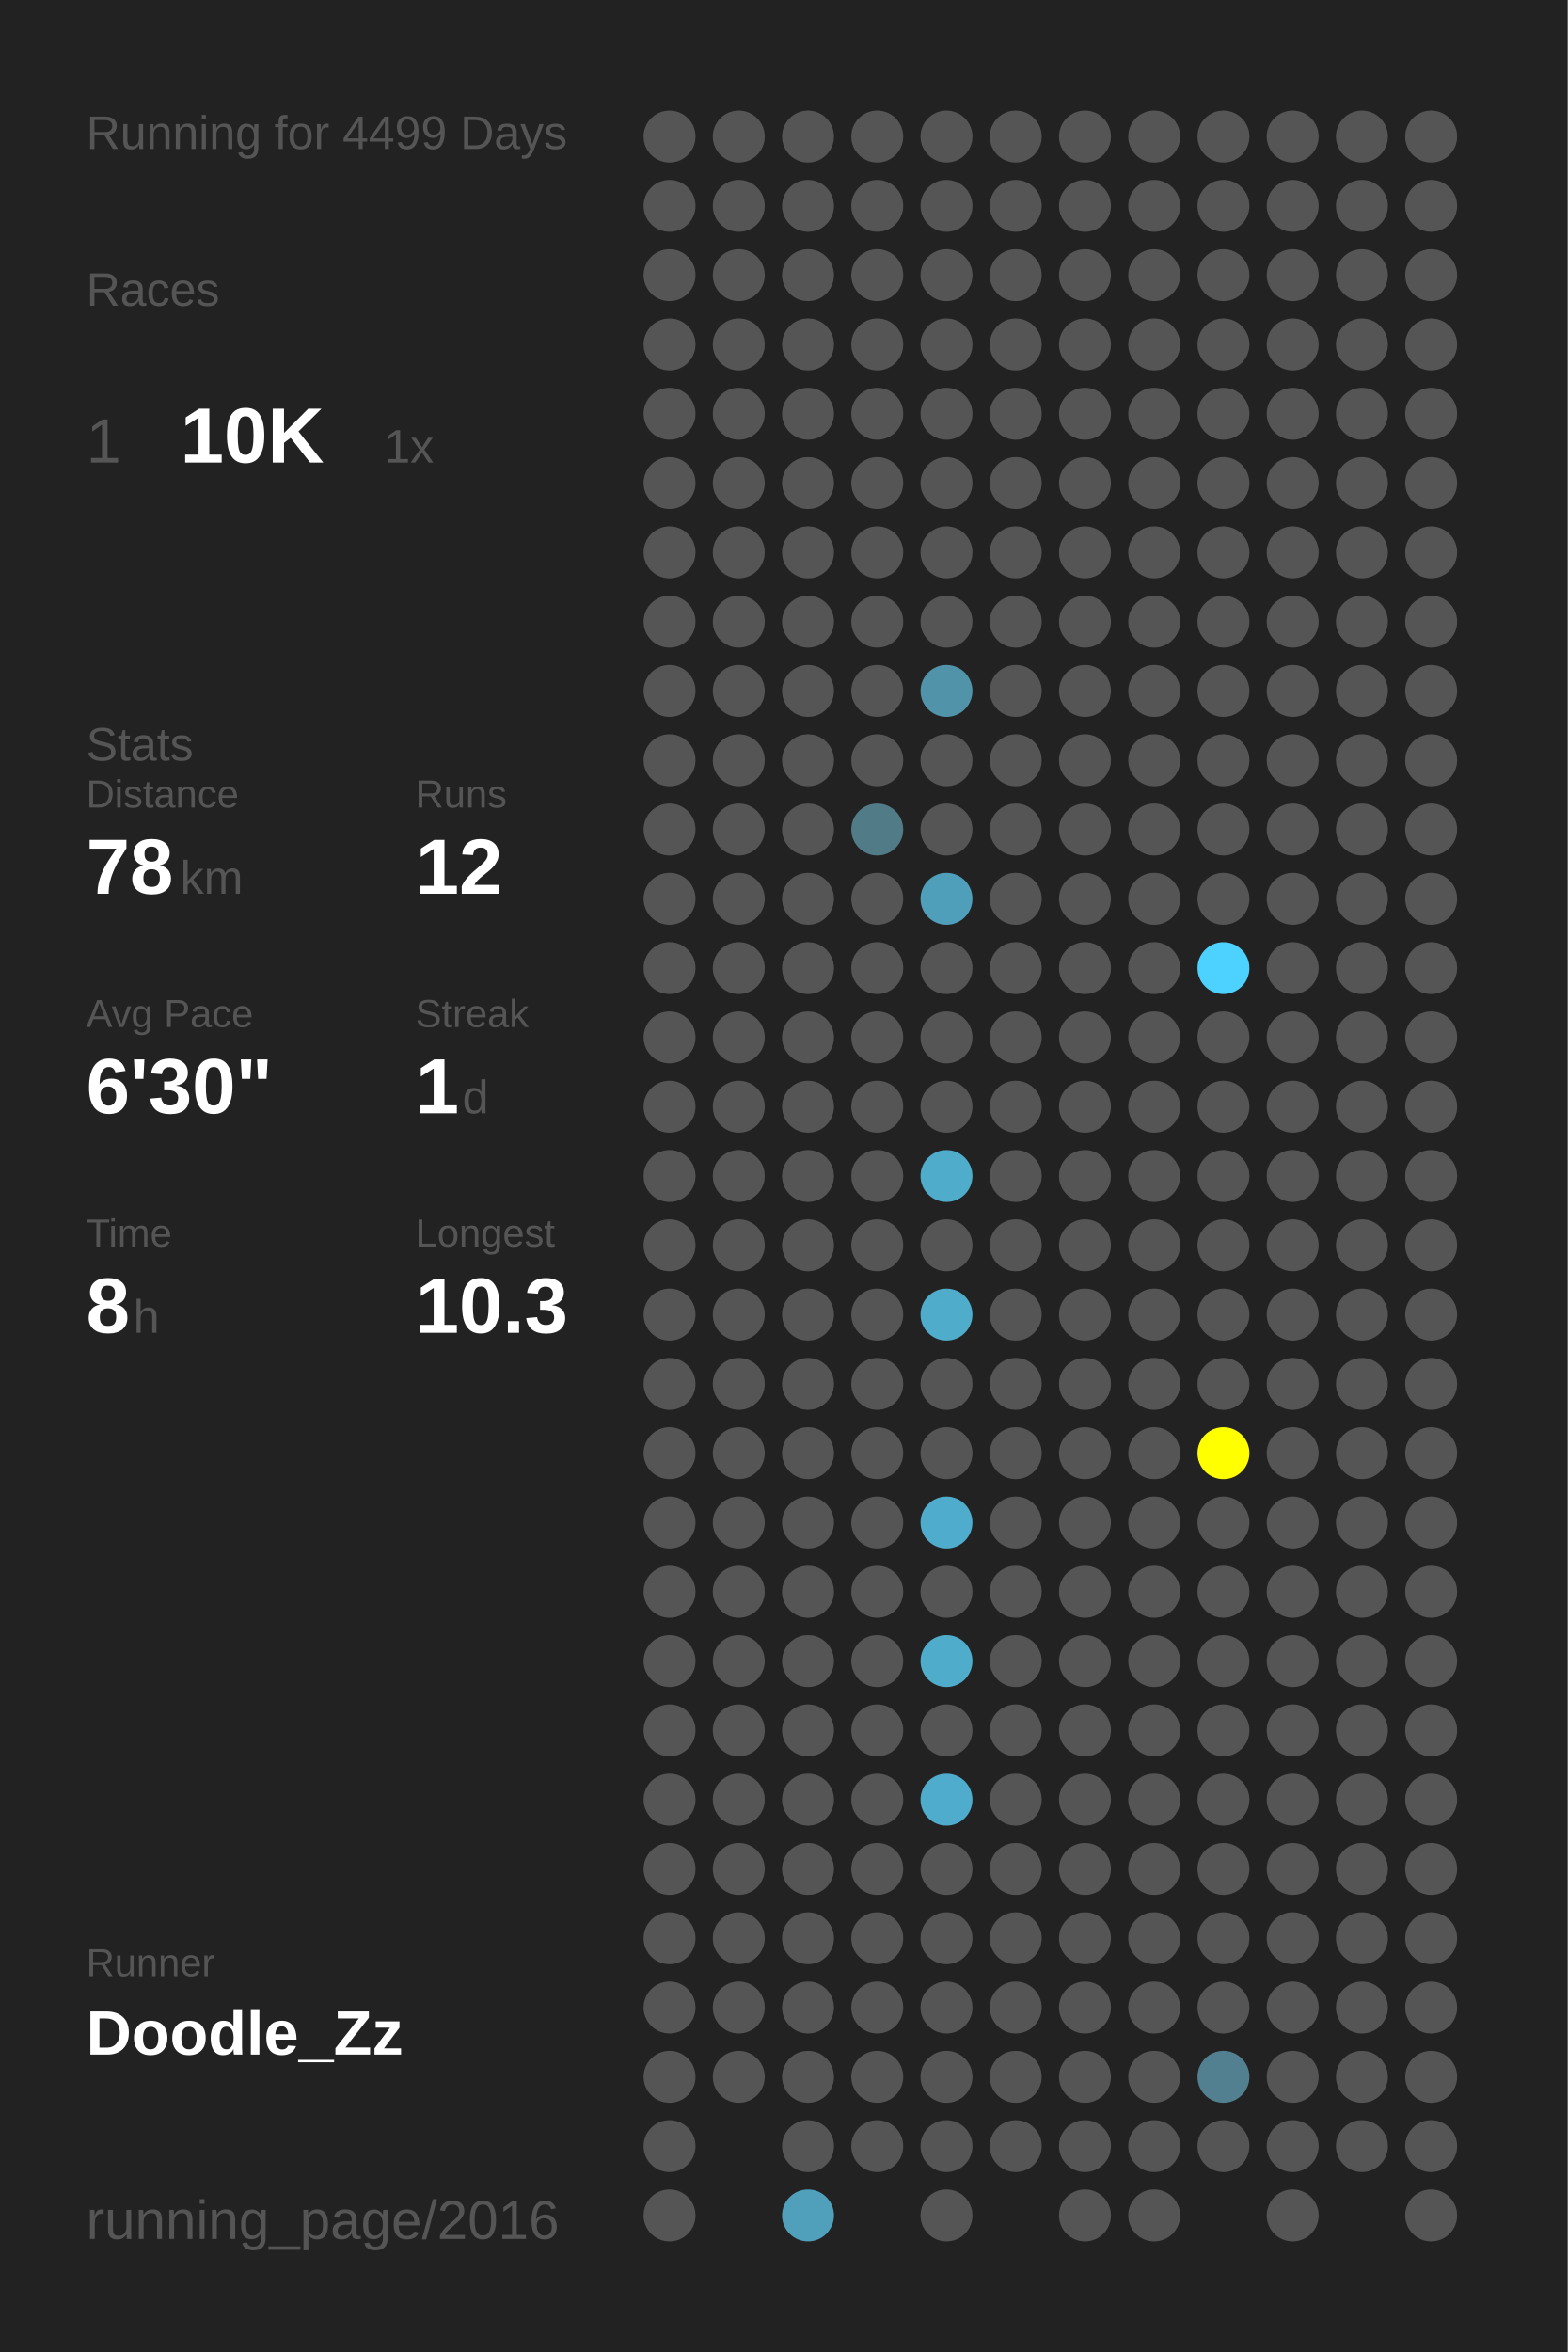
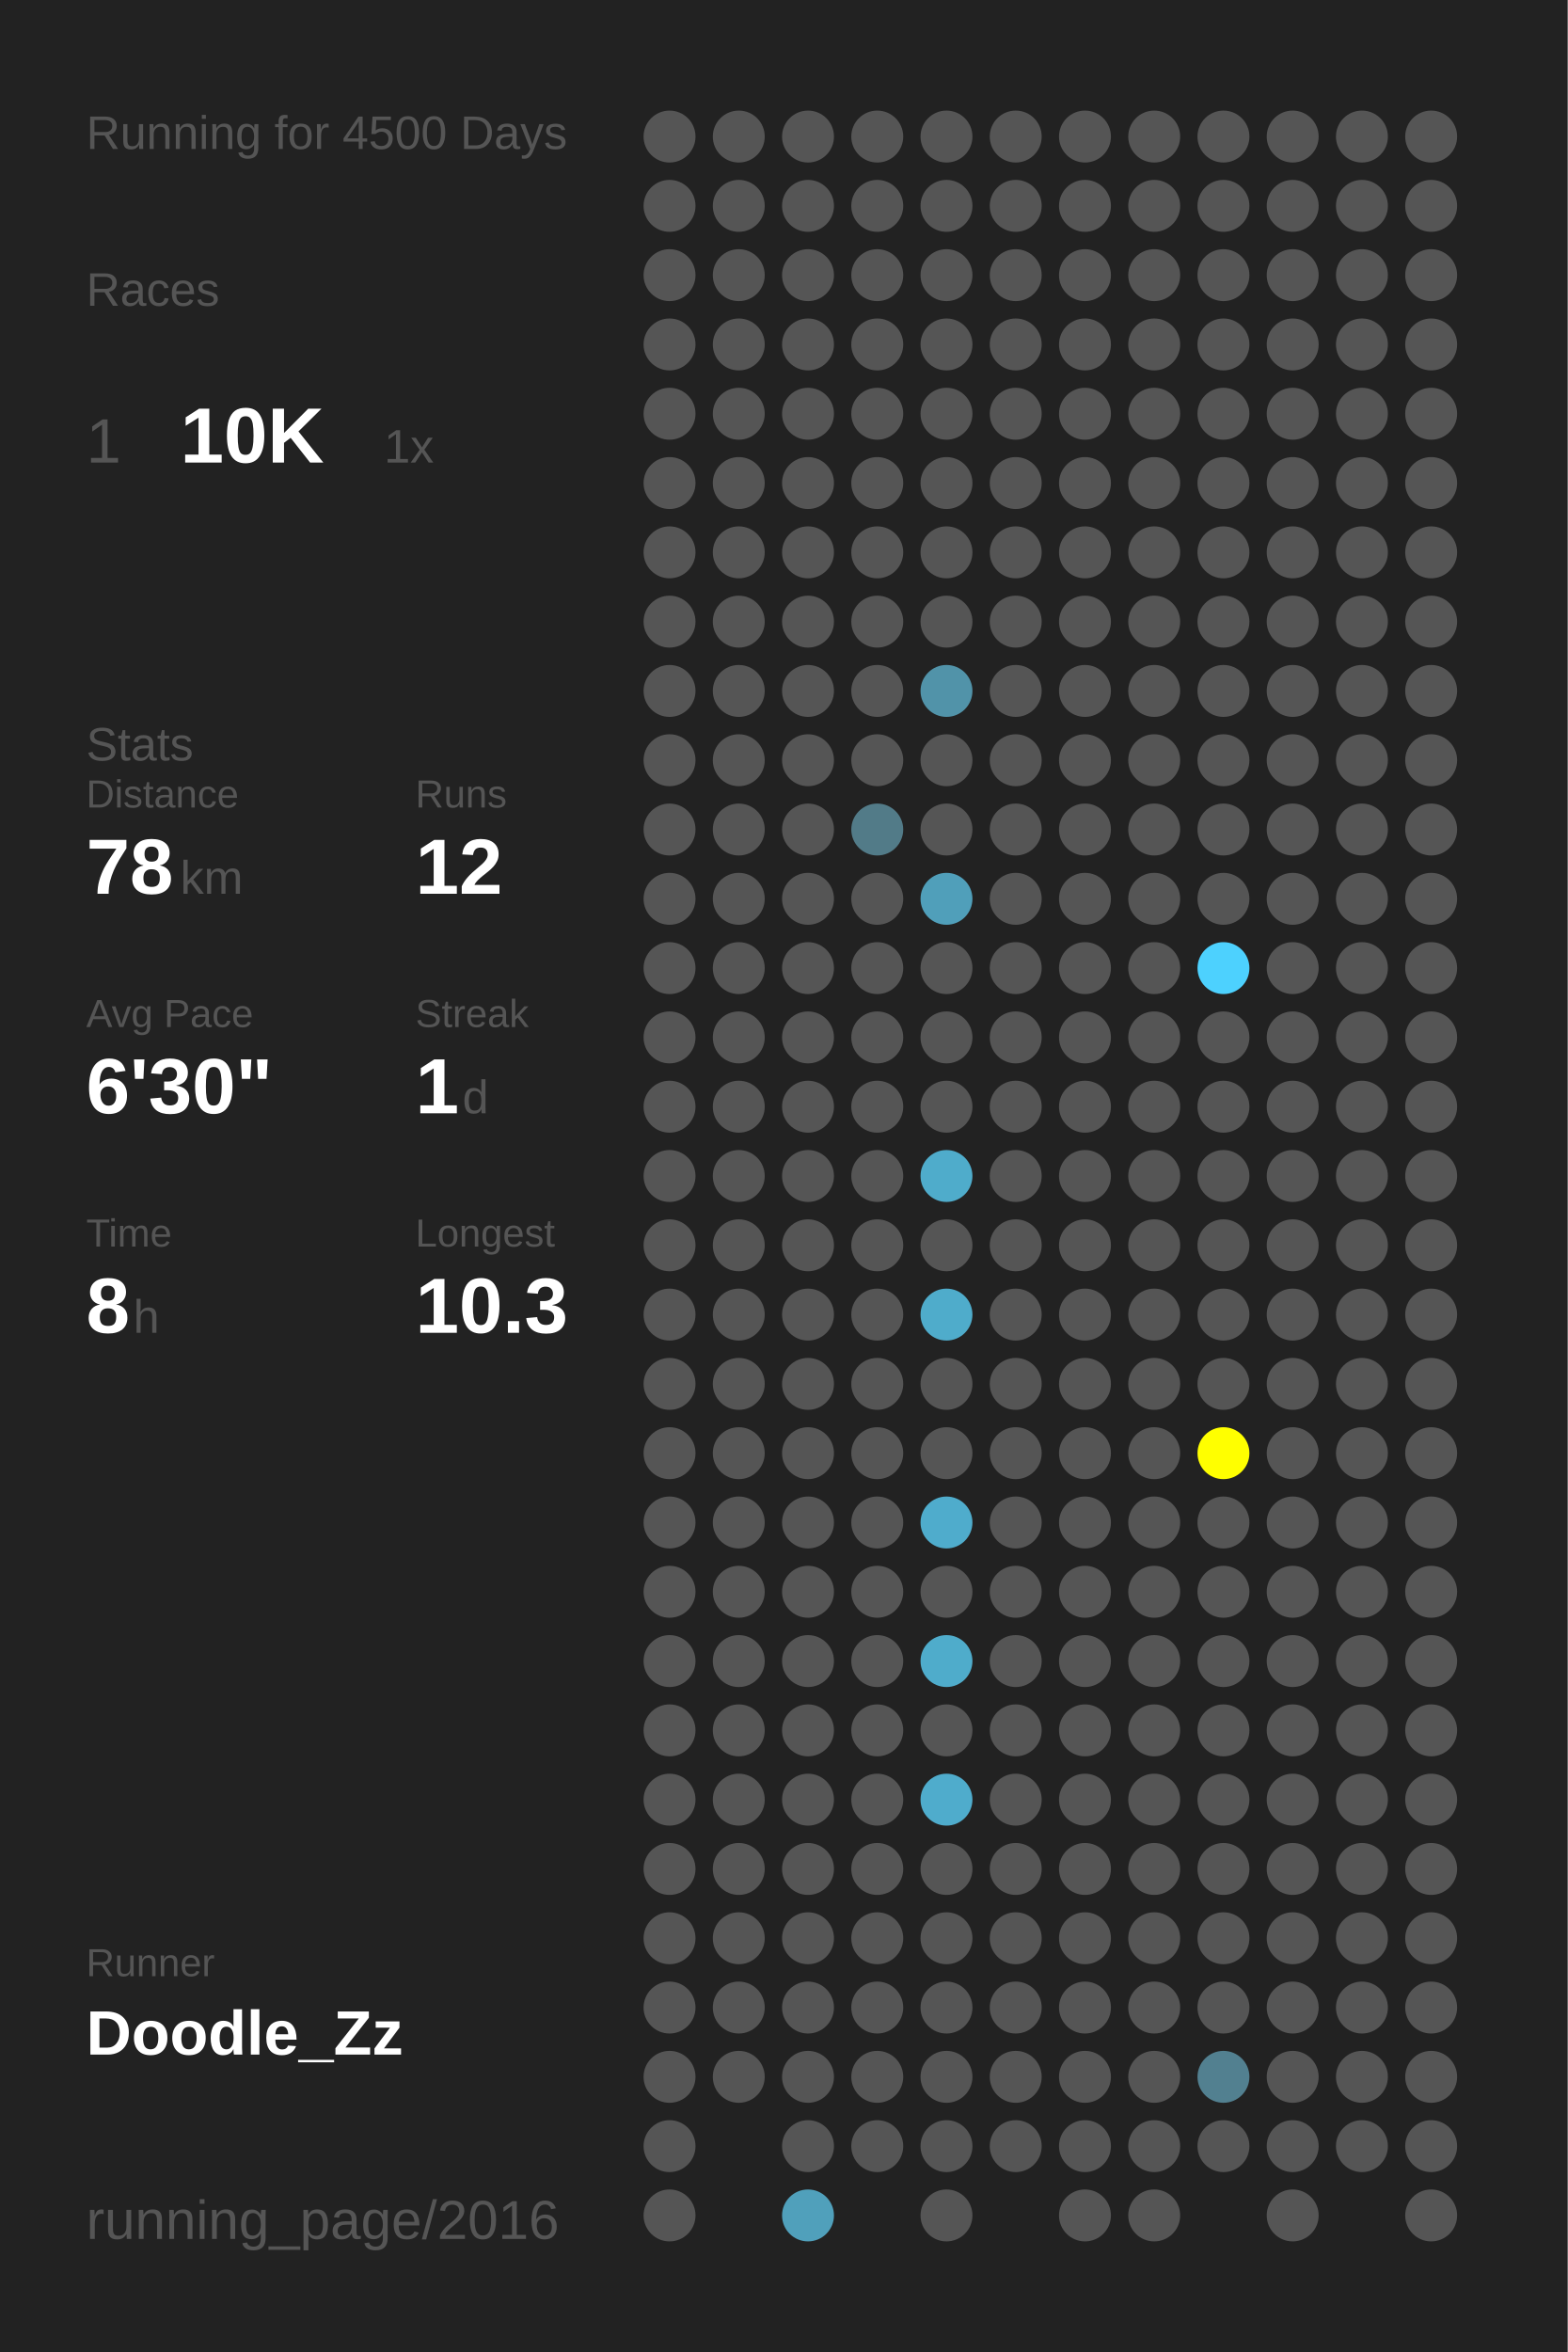
<svg xmlns="http://www.w3.org/2000/svg" baseProfile="full" height="300mm" version="1.1" viewBox="0,0,200,300" width="200mm">
  <defs />
  <rect fill="#222222" height="300" width="200" x="0" y="0" />
-   <text fill="#555555" style="font-size:6px; font-family:Arial;" x="11" y="19">Running for 4499 Days</text>
+   <text fill="#555555" style="font-size:6px; font-family:Arial;" x="11" y="19">Running for 4500 Days</text>
  <text fill="#555555" style="font-size:6px; font-family:Arial;" x="11" y="39">Races</text>
  <text fill="#555555" style="font-size:8px; font-family:Arial;" x="11" y="59">1</text>
  <text fill="#FFFFFF" style="font-size:10px; font-family:Arial; font-weight:bold;" x="23" y="59">10K</text>
  <text fill="#555555" style="font-size:6px; font-family:Arial;" x="49" y="59">1x</text>
  <text fill="#555555" style="font-size:6px; font-family:Arial;" x="11" y="97">Stats</text>
  <text fill="#555555" style="font-size:5px; font-family:Arial;" x="11" y="103">Distance</text>
  <text fill="#FFFFFF" style="font-size:10px; font-family:Arial; font-weight:bold;" x="11" y="114">78</text>
  <text fill="#555555" style="font-size:6px; font-family:Arial;" x="23" y="114">km</text>
  <text fill="#555555" style="font-size:5px; font-family:Arial;" x="53" y="103">Runs</text>
  <text fill="#FFFFFF" style="font-size:10px; font-family:Arial; font-weight:bold;" x="53" y="114">12</text>
  <text fill="#555555" style="font-size:5px; font-family:Arial;" x="11" y="131">Avg Pace</text>
  <text fill="#FFFFFF" style="font-size:10px; font-family:Arial; font-weight:bold;" x="11" y="142">6'30"</text>
  <text fill="#555555" style="font-size:5px; font-family:Arial;" x="53" y="131">Streak</text>
  <text fill="#FFFFFF" style="font-size:10px; font-family:Arial; font-weight:bold;" x="53" y="142">1</text>
  <text fill="#555555" style="font-size:6px; font-family:Arial;" x="59" y="142">d</text>
  <text fill="#555555" style="font-size:5px; font-family:Arial;" x="11" y="159">Time</text>
  <text fill="#FFFFFF" style="font-size:10px; font-family:Arial; font-weight:bold;" x="11" y="170">8</text>
  <text fill="#555555" style="font-size:6px; font-family:Arial;" x="17" y="170">h</text>
  <text fill="#555555" style="font-size:5px; font-family:Arial;" x="53" y="159">Longest</text>
  <text fill="#FFFFFF" style="font-size:10px; font-family:Arial; font-weight:bold;" x="53" y="170">10.3</text>
  <text fill="#555555" style="font-size:5px; font-family:Arial;" x="11" y="252.065">Runner</text>
  <text fill="#FFFFFF" style="font-size:8px; font-family:Arial; font-weight:bold;" x="11" y="262.065">Doodle_Zz</text>
  <text fill="#555555" style="font-size:7px; font-family:Arial;" x="11" y="285.581">running_page/2016</text>
  <circle cx="85.417" cy="17.419" fill="#555555" r="3.312" />
  <circle cx="85.417" cy="26.258" fill="#555555" r="3.312" />
  <circle cx="85.417" cy="35.097" fill="#555555" r="3.312" />
  <circle cx="85.417" cy="43.935" fill="#555555" r="3.312" />
  <circle cx="85.417" cy="52.774" fill="#555555" r="3.312" />
  <circle cx="85.417" cy="61.613" fill="#555555" r="3.312" />
  <circle cx="85.417" cy="70.452" fill="#555555" r="3.312" />
  <circle cx="85.417" cy="79.29" fill="#555555" r="3.312" />
  <circle cx="85.417" cy="88.129" fill="#555555" r="3.312" />
  <circle cx="85.417" cy="96.968" fill="#555555" r="3.312" />
  <circle cx="85.417" cy="105.806" fill="#555555" r="3.312" />
  <circle cx="85.417" cy="114.645" fill="#555555" r="3.312" />
  <circle cx="85.417" cy="123.484" fill="#555555" r="3.312" />
  <circle cx="85.417" cy="132.323" fill="#555555" r="3.312" />
  <circle cx="85.417" cy="141.161" fill="#555555" r="3.312" />
  <circle cx="85.417" cy="150" fill="#555555" r="3.312" />
  <circle cx="85.417" cy="158.839" fill="#555555" r="3.312" />
  <circle cx="85.417" cy="167.677" fill="#555555" r="3.312" />
  <circle cx="85.417" cy="176.516" fill="#555555" r="3.312" />
  <circle cx="85.417" cy="185.355" fill="#555555" r="3.312" />
  <circle cx="85.417" cy="194.194" fill="#555555" r="3.312" />
  <circle cx="85.417" cy="203.032" fill="#555555" r="3.312" />
  <circle cx="85.417" cy="211.871" fill="#555555" r="3.312" />
  <circle cx="85.417" cy="220.71" fill="#555555" r="3.312" />
  <circle cx="85.417" cy="229.548" fill="#555555" r="3.312" />
  <circle cx="85.417" cy="238.387" fill="#555555" r="3.312" />
  <circle cx="85.417" cy="247.226" fill="#555555" r="3.312" />
  <circle cx="85.417" cy="256.065" fill="#555555" r="3.312" />
  <circle cx="85.417" cy="264.903" fill="#555555" r="3.312" />
  <circle cx="85.417" cy="273.742" fill="#555555" r="3.312" />
  <circle cx="85.417" cy="282.581" fill="#555555" r="3.312" />
  <circle cx="94.25" cy="17.419" fill="#555555" r="3.312" />
  <circle cx="94.25" cy="26.258" fill="#555555" r="3.312" />
  <circle cx="94.25" cy="35.097" fill="#555555" r="3.312" />
  <circle cx="94.25" cy="43.935" fill="#555555" r="3.312" />
  <circle cx="94.25" cy="52.774" fill="#555555" r="3.312" />
  <circle cx="94.25" cy="61.613" fill="#555555" r="3.312" />
  <circle cx="94.25" cy="70.452" fill="#555555" r="3.312" />
  <circle cx="94.25" cy="79.29" fill="#555555" r="3.312" />
  <circle cx="94.25" cy="88.129" fill="#555555" r="3.312" />
  <circle cx="94.25" cy="96.968" fill="#555555" r="3.312" />
  <circle cx="94.25" cy="105.806" fill="#555555" r="3.312" />
  <circle cx="94.25" cy="114.645" fill="#555555" r="3.312" />
  <circle cx="94.25" cy="123.484" fill="#555555" r="3.312" />
  <circle cx="94.25" cy="132.323" fill="#555555" r="3.312" />
  <circle cx="94.25" cy="141.161" fill="#555555" r="3.312" />
  <circle cx="94.25" cy="150" fill="#555555" r="3.312" />
  <circle cx="94.25" cy="158.839" fill="#555555" r="3.312" />
  <circle cx="94.25" cy="167.677" fill="#555555" r="3.312" />
  <circle cx="94.25" cy="176.516" fill="#555555" r="3.312" />
  <circle cx="94.25" cy="185.355" fill="#555555" r="3.312" />
  <circle cx="94.25" cy="194.194" fill="#555555" r="3.312" />
  <circle cx="94.25" cy="203.032" fill="#555555" r="3.312" />
  <circle cx="94.25" cy="211.871" fill="#555555" r="3.312" />
  <circle cx="94.25" cy="220.71" fill="#555555" r="3.312" />
  <circle cx="94.25" cy="229.548" fill="#555555" r="3.312" />
  <circle cx="94.25" cy="238.387" fill="#555555" r="3.312" />
  <circle cx="94.25" cy="247.226" fill="#555555" r="3.312" />
  <circle cx="94.25" cy="256.065" fill="#555555" r="3.312" />
  <circle cx="94.25" cy="264.903" fill="#555555" r="3.312" />
  <circle cx="103.083" cy="17.419" fill="#555555" r="3.312" />
  <circle cx="103.083" cy="26.258" fill="#555555" r="3.312" />
  <circle cx="103.083" cy="35.097" fill="#555555" r="3.312" />
  <circle cx="103.083" cy="43.935" fill="#555555" r="3.312" />
  <circle cx="103.083" cy="52.774" fill="#555555" r="3.312" />
  <circle cx="103.083" cy="61.613" fill="#555555" r="3.312" />
  <circle cx="103.083" cy="70.452" fill="#555555" r="3.312" />
  <circle cx="103.083" cy="79.29" fill="#555555" r="3.312" />
  <circle cx="103.083" cy="88.129" fill="#555555" r="3.312" />
  <circle cx="103.083" cy="96.968" fill="#555555" r="3.312" />
  <circle cx="103.083" cy="105.806" fill="#555555" r="3.312" />
  <circle cx="103.083" cy="114.645" fill="#555555" r="3.312" />
  <circle cx="103.083" cy="123.484" fill="#555555" r="3.312" />
  <circle cx="103.083" cy="132.323" fill="#555555" r="3.312" />
  <circle cx="103.083" cy="141.161" fill="#555555" r="3.312" />
  <circle cx="103.083" cy="150" fill="#555555" r="3.312" />
  <circle cx="103.083" cy="158.839" fill="#555555" r="3.312" />
  <circle cx="103.083" cy="167.677" fill="#555555" r="3.312" />
  <circle cx="103.083" cy="176.516" fill="#555555" r="3.312" />
  <circle cx="103.083" cy="185.355" fill="#555555" r="3.312" />
  <circle cx="103.083" cy="194.194" fill="#555555" r="3.312" />
  <circle cx="103.083" cy="203.032" fill="#555555" r="3.312" />
  <circle cx="103.083" cy="211.871" fill="#555555" r="3.312" />
  <circle cx="103.083" cy="220.71" fill="#555555" r="3.312" />
  <circle cx="103.083" cy="229.548" fill="#555555" r="3.312" />
  <circle cx="103.083" cy="238.387" fill="#555555" r="3.312" />
  <circle cx="103.083" cy="247.226" fill="#555555" r="3.312" />
  <circle cx="103.083" cy="256.065" fill="#555555" r="3.312" />
  <circle cx="103.083" cy="264.903" fill="#555555" r="3.312" />
  <circle cx="103.083" cy="273.742" fill="#555555" r="3.312" />
  <circle cx="103.083" cy="282.581" fill="#50a0bb" r="3.312" />
  <circle cx="111.917" cy="17.419" fill="#555555" r="3.312" />
  <circle cx="111.917" cy="26.258" fill="#555555" r="3.312" />
  <circle cx="111.917" cy="35.097" fill="#555555" r="3.312" />
  <circle cx="111.917" cy="43.935" fill="#555555" r="3.312" />
  <circle cx="111.917" cy="52.774" fill="#555555" r="3.312" />
  <circle cx="111.917" cy="61.613" fill="#555555" r="3.312" />
  <circle cx="111.917" cy="70.452" fill="#555555" r="3.312" />
  <circle cx="111.917" cy="79.29" fill="#555555" r="3.312" />
  <circle cx="111.917" cy="88.129" fill="#555555" r="3.312" />
  <circle cx="111.917" cy="96.968" fill="#555555" r="3.312" />
  <circle cx="111.917" cy="105.806" fill="#527b88" r="3.312" />
  <circle cx="111.917" cy="114.645" fill="#555555" r="3.312" />
  <circle cx="111.917" cy="123.484" fill="#555555" r="3.312" />
  <circle cx="111.917" cy="132.323" fill="#555555" r="3.312" />
  <circle cx="111.917" cy="141.161" fill="#555555" r="3.312" />
  <circle cx="111.917" cy="150" fill="#555555" r="3.312" />
  <circle cx="111.917" cy="158.839" fill="#555555" r="3.312" />
  <circle cx="111.917" cy="167.677" fill="#555555" r="3.312" />
  <circle cx="111.917" cy="176.516" fill="#555555" r="3.312" />
  <circle cx="111.917" cy="185.355" fill="#555555" r="3.312" />
  <circle cx="111.917" cy="194.194" fill="#555555" r="3.312" />
  <circle cx="111.917" cy="203.032" fill="#555555" r="3.312" />
  <circle cx="111.917" cy="211.871" fill="#555555" r="3.312" />
  <circle cx="111.917" cy="220.71" fill="#555555" r="3.312" />
  <circle cx="111.917" cy="229.548" fill="#555555" r="3.312" />
  <circle cx="111.917" cy="238.387" fill="#555555" r="3.312" />
  <circle cx="111.917" cy="247.226" fill="#555555" r="3.312" />
  <circle cx="111.917" cy="256.065" fill="#555555" r="3.312" />
  <circle cx="111.917" cy="264.903" fill="#555555" r="3.312" />
  <circle cx="111.917" cy="273.742" fill="#555555" r="3.312" />
  <circle cx="120.75" cy="17.419" fill="#555555" r="3.312" />
  <circle cx="120.75" cy="26.258" fill="#555555" r="3.312" />
  <circle cx="120.75" cy="35.097" fill="#555555" r="3.312" />
  <circle cx="120.75" cy="43.935" fill="#555555" r="3.312" />
  <circle cx="120.75" cy="52.774" fill="#555555" r="3.312" />
  <circle cx="120.75" cy="61.613" fill="#555555" r="3.312" />
  <circle cx="120.75" cy="70.452" fill="#555555" r="3.312" />
  <circle cx="120.75" cy="79.29" fill="#555555" r="3.312" />
  <circle cx="120.75" cy="88.129" fill="#5193a9" r="3.312" />
  <circle cx="120.75" cy="96.968" fill="#555555" r="3.312" />
  <circle cx="120.75" cy="105.806" fill="#555555" r="3.312" />
  <circle cx="120.75" cy="114.645" fill="#509fba" r="3.312" />
  <circle cx="120.75" cy="123.484" fill="#555555" r="3.312" />
  <circle cx="120.75" cy="132.323" fill="#555555" r="3.312" />
  <circle cx="120.75" cy="141.161" fill="#555555" r="3.312" />
  <circle cx="120.75" cy="150" fill="#4faccb" r="3.312" />
  <circle cx="120.75" cy="158.839" fill="#555555" r="3.312" />
  <circle cx="120.75" cy="167.677" fill="#4faccb" r="3.312" />
  <circle cx="120.75" cy="176.516" fill="#555555" r="3.312" />
  <circle cx="120.75" cy="185.355" fill="#555555" r="3.312" />
  <circle cx="120.75" cy="194.194" fill="#4faccc" r="3.312" />
  <circle cx="120.75" cy="203.032" fill="#555555" r="3.312" />
  <circle cx="120.75" cy="211.871" fill="#4faccb" r="3.312" />
  <circle cx="120.75" cy="220.71" fill="#555555" r="3.312" />
  <circle cx="120.75" cy="229.548" fill="#4faccc" r="3.312" />
  <circle cx="120.75" cy="238.387" fill="#555555" r="3.312" />
  <circle cx="120.75" cy="247.226" fill="#555555" r="3.312" />
  <circle cx="120.75" cy="256.065" fill="#555555" r="3.312" />
  <circle cx="120.75" cy="264.903" fill="#555555" r="3.312" />
  <circle cx="120.75" cy="273.742" fill="#555555" r="3.312" />
  <circle cx="120.75" cy="282.581" fill="#555555" r="3.312" />
  <circle cx="129.583" cy="17.419" fill="#555555" r="3.312" />
  <circle cx="129.583" cy="26.258" fill="#555555" r="3.312" />
  <circle cx="129.583" cy="35.097" fill="#555555" r="3.312" />
  <circle cx="129.583" cy="43.935" fill="#555555" r="3.312" />
  <circle cx="129.583" cy="52.774" fill="#555555" r="3.312" />
  <circle cx="129.583" cy="61.613" fill="#555555" r="3.312" />
  <circle cx="129.583" cy="70.452" fill="#555555" r="3.312" />
  <circle cx="129.583" cy="79.29" fill="#555555" r="3.312" />
  <circle cx="129.583" cy="88.129" fill="#555555" r="3.312" />
  <circle cx="129.583" cy="96.968" fill="#555555" r="3.312" />
  <circle cx="129.583" cy="105.806" fill="#555555" r="3.312" />
  <circle cx="129.583" cy="114.645" fill="#555555" r="3.312" />
  <circle cx="129.583" cy="123.484" fill="#555555" r="3.312" />
  <circle cx="129.583" cy="132.323" fill="#555555" r="3.312" />
  <circle cx="129.583" cy="141.161" fill="#555555" r="3.312" />
  <circle cx="129.583" cy="150" fill="#555555" r="3.312" />
  <circle cx="129.583" cy="158.839" fill="#555555" r="3.312" />
  <circle cx="129.583" cy="167.677" fill="#555555" r="3.312" />
  <circle cx="129.583" cy="176.516" fill="#555555" r="3.312" />
  <circle cx="129.583" cy="185.355" fill="#555555" r="3.312" />
  <circle cx="129.583" cy="194.194" fill="#555555" r="3.312" />
  <circle cx="129.583" cy="203.032" fill="#555555" r="3.312" />
  <circle cx="129.583" cy="211.871" fill="#555555" r="3.312" />
  <circle cx="129.583" cy="220.71" fill="#555555" r="3.312" />
  <circle cx="129.583" cy="229.548" fill="#555555" r="3.312" />
  <circle cx="129.583" cy="238.387" fill="#555555" r="3.312" />
  <circle cx="129.583" cy="247.226" fill="#555555" r="3.312" />
  <circle cx="129.583" cy="256.065" fill="#555555" r="3.312" />
  <circle cx="129.583" cy="264.903" fill="#555555" r="3.312" />
  <circle cx="129.583" cy="273.742" fill="#555555" r="3.312" />
  <circle cx="138.417" cy="17.419" fill="#555555" r="3.312" />
  <circle cx="138.417" cy="26.258" fill="#555555" r="3.312" />
  <circle cx="138.417" cy="35.097" fill="#555555" r="3.312" />
  <circle cx="138.417" cy="43.935" fill="#555555" r="3.312" />
  <circle cx="138.417" cy="52.774" fill="#555555" r="3.312" />
  <circle cx="138.417" cy="61.613" fill="#555555" r="3.312" />
  <circle cx="138.417" cy="70.452" fill="#555555" r="3.312" />
  <circle cx="138.417" cy="79.29" fill="#555555" r="3.312" />
  <circle cx="138.417" cy="88.129" fill="#555555" r="3.312" />
  <circle cx="138.417" cy="96.968" fill="#555555" r="3.312" />
  <circle cx="138.417" cy="105.806" fill="#555555" r="3.312" />
  <circle cx="138.417" cy="114.645" fill="#555555" r="3.312" />
  <circle cx="138.417" cy="123.484" fill="#555555" r="3.312" />
  <circle cx="138.417" cy="132.323" fill="#555555" r="3.312" />
  <circle cx="138.417" cy="141.161" fill="#555555" r="3.312" />
  <circle cx="138.417" cy="150" fill="#555555" r="3.312" />
  <circle cx="138.417" cy="158.839" fill="#555555" r="3.312" />
  <circle cx="138.417" cy="167.677" fill="#555555" r="3.312" />
  <circle cx="138.417" cy="176.516" fill="#555555" r="3.312" />
  <circle cx="138.417" cy="185.355" fill="#555555" r="3.312" />
  <circle cx="138.417" cy="194.194" fill="#555555" r="3.312" />
  <circle cx="138.417" cy="203.032" fill="#555555" r="3.312" />
  <circle cx="138.417" cy="211.871" fill="#555555" r="3.312" />
  <circle cx="138.417" cy="220.71" fill="#555555" r="3.312" />
  <circle cx="138.417" cy="229.548" fill="#555555" r="3.312" />
  <circle cx="138.417" cy="238.387" fill="#555555" r="3.312" />
  <circle cx="138.417" cy="247.226" fill="#555555" r="3.312" />
  <circle cx="138.417" cy="256.065" fill="#555555" r="3.312" />
  <circle cx="138.417" cy="264.903" fill="#555555" r="3.312" />
  <circle cx="138.417" cy="273.742" fill="#555555" r="3.312" />
  <circle cx="138.417" cy="282.581" fill="#555555" r="3.312" />
  <circle cx="147.25" cy="17.419" fill="#555555" r="3.312" />
  <circle cx="147.25" cy="26.258" fill="#555555" r="3.312" />
  <circle cx="147.25" cy="35.097" fill="#555555" r="3.312" />
  <circle cx="147.25" cy="43.935" fill="#555555" r="3.312" />
  <circle cx="147.25" cy="52.774" fill="#555555" r="3.312" />
  <circle cx="147.25" cy="61.613" fill="#555555" r="3.312" />
  <circle cx="147.25" cy="70.452" fill="#555555" r="3.312" />
  <circle cx="147.25" cy="79.29" fill="#555555" r="3.312" />
  <circle cx="147.25" cy="88.129" fill="#555555" r="3.312" />
  <circle cx="147.25" cy="96.968" fill="#555555" r="3.312" />
  <circle cx="147.25" cy="105.806" fill="#555555" r="3.312" />
  <circle cx="147.25" cy="114.645" fill="#555555" r="3.312" />
  <circle cx="147.25" cy="123.484" fill="#555555" r="3.312" />
  <circle cx="147.25" cy="132.323" fill="#555555" r="3.312" />
  <circle cx="147.25" cy="141.161" fill="#555555" r="3.312" />
  <circle cx="147.25" cy="150" fill="#555555" r="3.312" />
  <circle cx="147.25" cy="158.839" fill="#555555" r="3.312" />
  <circle cx="147.25" cy="167.677" fill="#555555" r="3.312" />
  <circle cx="147.25" cy="176.516" fill="#555555" r="3.312" />
  <circle cx="147.25" cy="185.355" fill="#555555" r="3.312" />
  <circle cx="147.25" cy="194.194" fill="#555555" r="3.312" />
  <circle cx="147.25" cy="203.032" fill="#555555" r="3.312" />
  <circle cx="147.25" cy="211.871" fill="#555555" r="3.312" />
  <circle cx="147.25" cy="220.71" fill="#555555" r="3.312" />
  <circle cx="147.25" cy="229.548" fill="#555555" r="3.312" />
  <circle cx="147.25" cy="238.387" fill="#555555" r="3.312" />
  <circle cx="147.25" cy="247.226" fill="#555555" r="3.312" />
  <circle cx="147.25" cy="256.065" fill="#555555" r="3.312" />
  <circle cx="147.25" cy="264.903" fill="#555555" r="3.312" />
  <circle cx="147.25" cy="273.742" fill="#555555" r="3.312" />
  <circle cx="147.25" cy="282.581" fill="#555555" r="3.312" />
  <circle cx="156.083" cy="17.419" fill="#555555" r="3.312" />
  <circle cx="156.083" cy="26.258" fill="#555555" r="3.312" />
  <circle cx="156.083" cy="35.097" fill="#555555" r="3.312" />
  <circle cx="156.083" cy="43.935" fill="#555555" r="3.312" />
  <circle cx="156.083" cy="52.774" fill="#555555" r="3.312" />
  <circle cx="156.083" cy="61.613" fill="#555555" r="3.312" />
  <circle cx="156.083" cy="70.452" fill="#555555" r="3.312" />
  <circle cx="156.083" cy="79.29" fill="#555555" r="3.312" />
  <circle cx="156.083" cy="88.129" fill="#555555" r="3.312" />
  <circle cx="156.083" cy="96.968" fill="#555555" r="3.312" />
  <circle cx="156.083" cy="105.806" fill="#555555" r="3.312" />
  <circle cx="156.083" cy="114.645" fill="#555555" r="3.312" />
  <circle cx="156.083" cy="123.484" fill="#4dd1fe" r="3.312" />
  <circle cx="156.083" cy="132.323" fill="#555555" r="3.312" />
  <circle cx="156.083" cy="141.161" fill="#555555" r="3.312" />
  <circle cx="156.083" cy="150" fill="#555555" r="3.312" />
  <circle cx="156.083" cy="158.839" fill="#555555" r="3.312" />
  <circle cx="156.083" cy="167.677" fill="#555555" r="3.312" />
  <circle cx="156.083" cy="176.516" fill="#555555" r="3.312" />
  <circle cx="156.083" cy="185.355" fill="#FFFF00" r="3.312" />
  <circle cx="156.083" cy="194.194" fill="#555555" r="3.312" />
  <circle cx="156.083" cy="203.032" fill="#555555" r="3.312" />
  <circle cx="156.083" cy="211.871" fill="#555555" r="3.312" />
  <circle cx="156.083" cy="220.71" fill="#555555" r="3.312" />
  <circle cx="156.083" cy="229.548" fill="#555555" r="3.312" />
  <circle cx="156.083" cy="238.387" fill="#555555" r="3.312" />
  <circle cx="156.083" cy="247.226" fill="#555555" r="3.312" />
  <circle cx="156.083" cy="256.065" fill="#555555" r="3.312" />
  <circle cx="156.083" cy="264.903" fill="#528090" r="3.312" />
  <circle cx="156.083" cy="273.742" fill="#555555" r="3.312" />
  <circle cx="164.917" cy="17.419" fill="#555555" r="3.312" />
  <circle cx="164.917" cy="26.258" fill="#555555" r="3.312" />
  <circle cx="164.917" cy="35.097" fill="#555555" r="3.312" />
  <circle cx="164.917" cy="43.935" fill="#555555" r="3.312" />
  <circle cx="164.917" cy="52.774" fill="#555555" r="3.312" />
  <circle cx="164.917" cy="61.613" fill="#555555" r="3.312" />
  <circle cx="164.917" cy="70.452" fill="#555555" r="3.312" />
  <circle cx="164.917" cy="79.29" fill="#555555" r="3.312" />
  <circle cx="164.917" cy="88.129" fill="#555555" r="3.312" />
  <circle cx="164.917" cy="96.968" fill="#555555" r="3.312" />
  <circle cx="164.917" cy="105.806" fill="#555555" r="3.312" />
  <circle cx="164.917" cy="114.645" fill="#555555" r="3.312" />
  <circle cx="164.917" cy="123.484" fill="#555555" r="3.312" />
  <circle cx="164.917" cy="132.323" fill="#555555" r="3.312" />
  <circle cx="164.917" cy="141.161" fill="#555555" r="3.312" />
  <circle cx="164.917" cy="150" fill="#555555" r="3.312" />
  <circle cx="164.917" cy="158.839" fill="#555555" r="3.312" />
  <circle cx="164.917" cy="167.677" fill="#555555" r="3.312" />
  <circle cx="164.917" cy="176.516" fill="#555555" r="3.312" />
  <circle cx="164.917" cy="185.355" fill="#555555" r="3.312" />
  <circle cx="164.917" cy="194.194" fill="#555555" r="3.312" />
  <circle cx="164.917" cy="203.032" fill="#555555" r="3.312" />
  <circle cx="164.917" cy="211.871" fill="#555555" r="3.312" />
  <circle cx="164.917" cy="220.71" fill="#555555" r="3.312" />
  <circle cx="164.917" cy="229.548" fill="#555555" r="3.312" />
  <circle cx="164.917" cy="238.387" fill="#555555" r="3.312" />
  <circle cx="164.917" cy="247.226" fill="#555555" r="3.312" />
  <circle cx="164.917" cy="256.065" fill="#555555" r="3.312" />
  <circle cx="164.917" cy="264.903" fill="#555555" r="3.312" />
  <circle cx="164.917" cy="273.742" fill="#555555" r="3.312" />
  <circle cx="164.917" cy="282.581" fill="#555555" r="3.312" />
  <circle cx="173.75" cy="17.419" fill="#555555" r="3.312" />
  <circle cx="173.75" cy="26.258" fill="#555555" r="3.312" />
  <circle cx="173.75" cy="35.097" fill="#555555" r="3.312" />
  <circle cx="173.75" cy="43.935" fill="#555555" r="3.312" />
  <circle cx="173.75" cy="52.774" fill="#555555" r="3.312" />
  <circle cx="173.75" cy="61.613" fill="#555555" r="3.312" />
  <circle cx="173.75" cy="70.452" fill="#555555" r="3.312" />
  <circle cx="173.75" cy="79.29" fill="#555555" r="3.312" />
  <circle cx="173.75" cy="88.129" fill="#555555" r="3.312" />
  <circle cx="173.75" cy="96.968" fill="#555555" r="3.312" />
  <circle cx="173.75" cy="105.806" fill="#555555" r="3.312" />
  <circle cx="173.75" cy="114.645" fill="#555555" r="3.312" />
  <circle cx="173.75" cy="123.484" fill="#555555" r="3.312" />
  <circle cx="173.75" cy="132.323" fill="#555555" r="3.312" />
  <circle cx="173.75" cy="141.161" fill="#555555" r="3.312" />
  <circle cx="173.75" cy="150" fill="#555555" r="3.312" />
  <circle cx="173.75" cy="158.839" fill="#555555" r="3.312" />
  <circle cx="173.75" cy="167.677" fill="#555555" r="3.312" />
  <circle cx="173.75" cy="176.516" fill="#555555" r="3.312" />
  <circle cx="173.75" cy="185.355" fill="#555555" r="3.312" />
  <circle cx="173.75" cy="194.194" fill="#555555" r="3.312" />
  <circle cx="173.75" cy="203.032" fill="#555555" r="3.312" />
  <circle cx="173.75" cy="211.871" fill="#555555" r="3.312" />
  <circle cx="173.75" cy="220.71" fill="#555555" r="3.312" />
  <circle cx="173.75" cy="229.548" fill="#555555" r="3.312" />
  <circle cx="173.75" cy="238.387" fill="#555555" r="3.312" />
  <circle cx="173.75" cy="247.226" fill="#555555" r="3.312" />
  <circle cx="173.75" cy="256.065" fill="#555555" r="3.312" />
  <circle cx="173.75" cy="264.903" fill="#555555" r="3.312" />
  <circle cx="173.75" cy="273.742" fill="#555555" r="3.312" />
  <circle cx="182.583" cy="17.419" fill="#555555" r="3.312" />
  <circle cx="182.583" cy="26.258" fill="#555555" r="3.312" />
  <circle cx="182.583" cy="35.097" fill="#555555" r="3.312" />
  <circle cx="182.583" cy="43.935" fill="#555555" r="3.312" />
  <circle cx="182.583" cy="52.774" fill="#555555" r="3.312" />
  <circle cx="182.583" cy="61.613" fill="#555555" r="3.312" />
  <circle cx="182.583" cy="70.452" fill="#555555" r="3.312" />
  <circle cx="182.583" cy="79.29" fill="#555555" r="3.312" />
  <circle cx="182.583" cy="88.129" fill="#555555" r="3.312" />
  <circle cx="182.583" cy="96.968" fill="#555555" r="3.312" />
  <circle cx="182.583" cy="105.806" fill="#555555" r="3.312" />
  <circle cx="182.583" cy="114.645" fill="#555555" r="3.312" />
  <circle cx="182.583" cy="123.484" fill="#555555" r="3.312" />
  <circle cx="182.583" cy="132.323" fill="#555555" r="3.312" />
  <circle cx="182.583" cy="141.161" fill="#555555" r="3.312" />
  <circle cx="182.583" cy="150" fill="#555555" r="3.312" />
  <circle cx="182.583" cy="158.839" fill="#555555" r="3.312" />
  <circle cx="182.583" cy="167.677" fill="#555555" r="3.312" />
  <circle cx="182.583" cy="176.516" fill="#555555" r="3.312" />
  <circle cx="182.583" cy="185.355" fill="#555555" r="3.312" />
  <circle cx="182.583" cy="194.194" fill="#555555" r="3.312" />
  <circle cx="182.583" cy="203.032" fill="#555555" r="3.312" />
  <circle cx="182.583" cy="211.871" fill="#555555" r="3.312" />
  <circle cx="182.583" cy="220.71" fill="#555555" r="3.312" />
  <circle cx="182.583" cy="229.548" fill="#555555" r="3.312" />
  <circle cx="182.583" cy="238.387" fill="#555555" r="3.312" />
  <circle cx="182.583" cy="247.226" fill="#555555" r="3.312" />
  <circle cx="182.583" cy="256.065" fill="#555555" r="3.312" />
  <circle cx="182.583" cy="264.903" fill="#555555" r="3.312" />
  <circle cx="182.583" cy="273.742" fill="#555555" r="3.312" />
  <circle cx="182.583" cy="282.581" fill="#555555" r="3.312" />
</svg>
